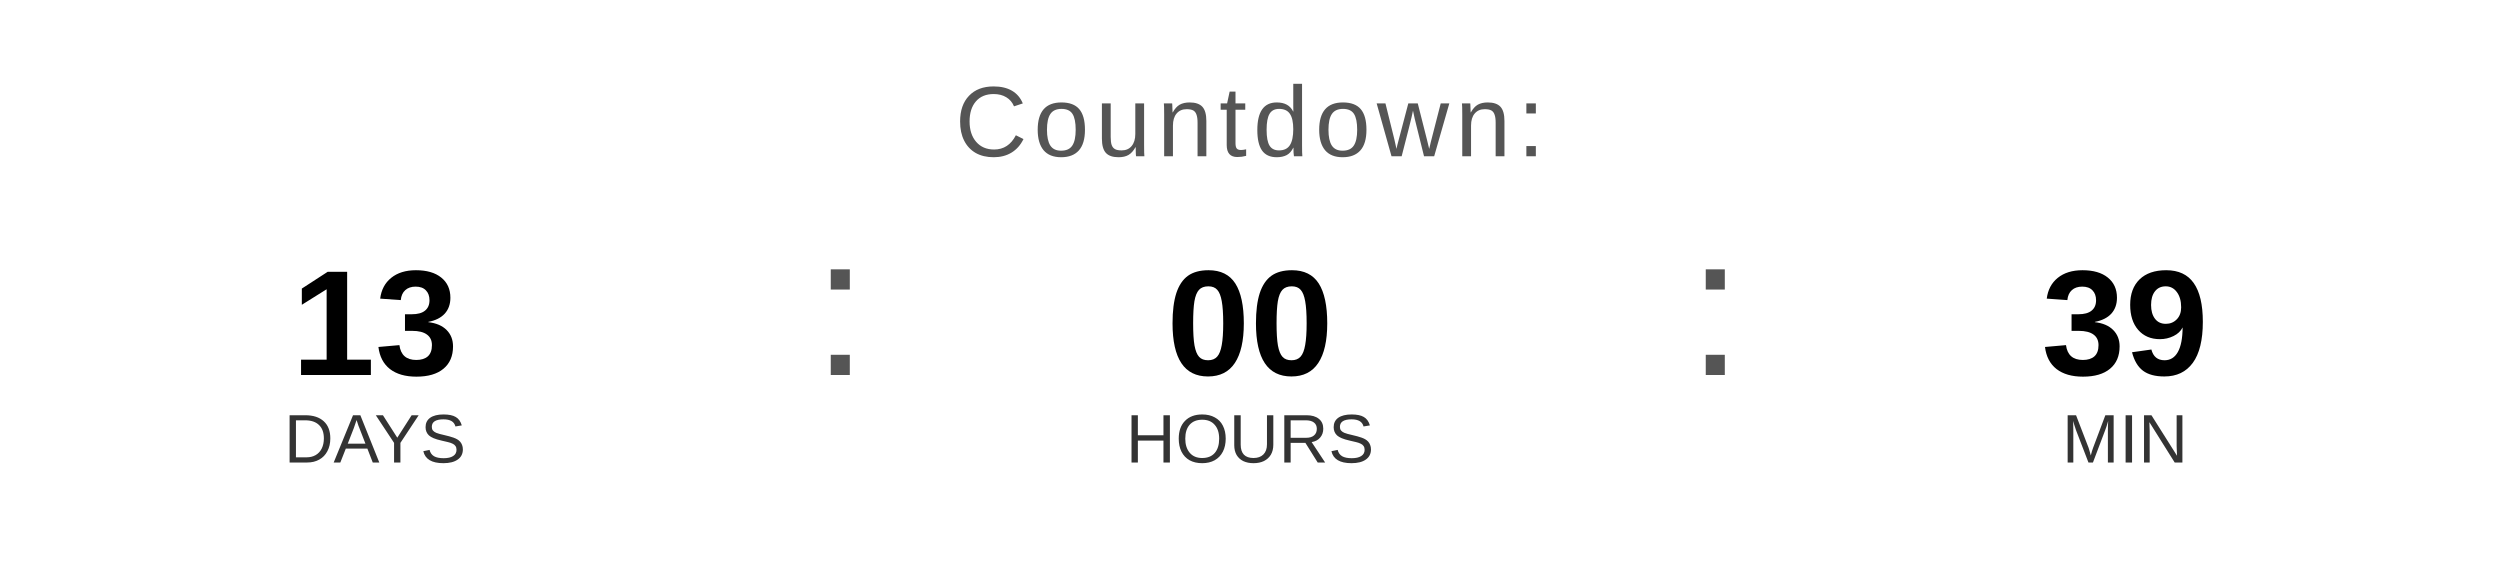
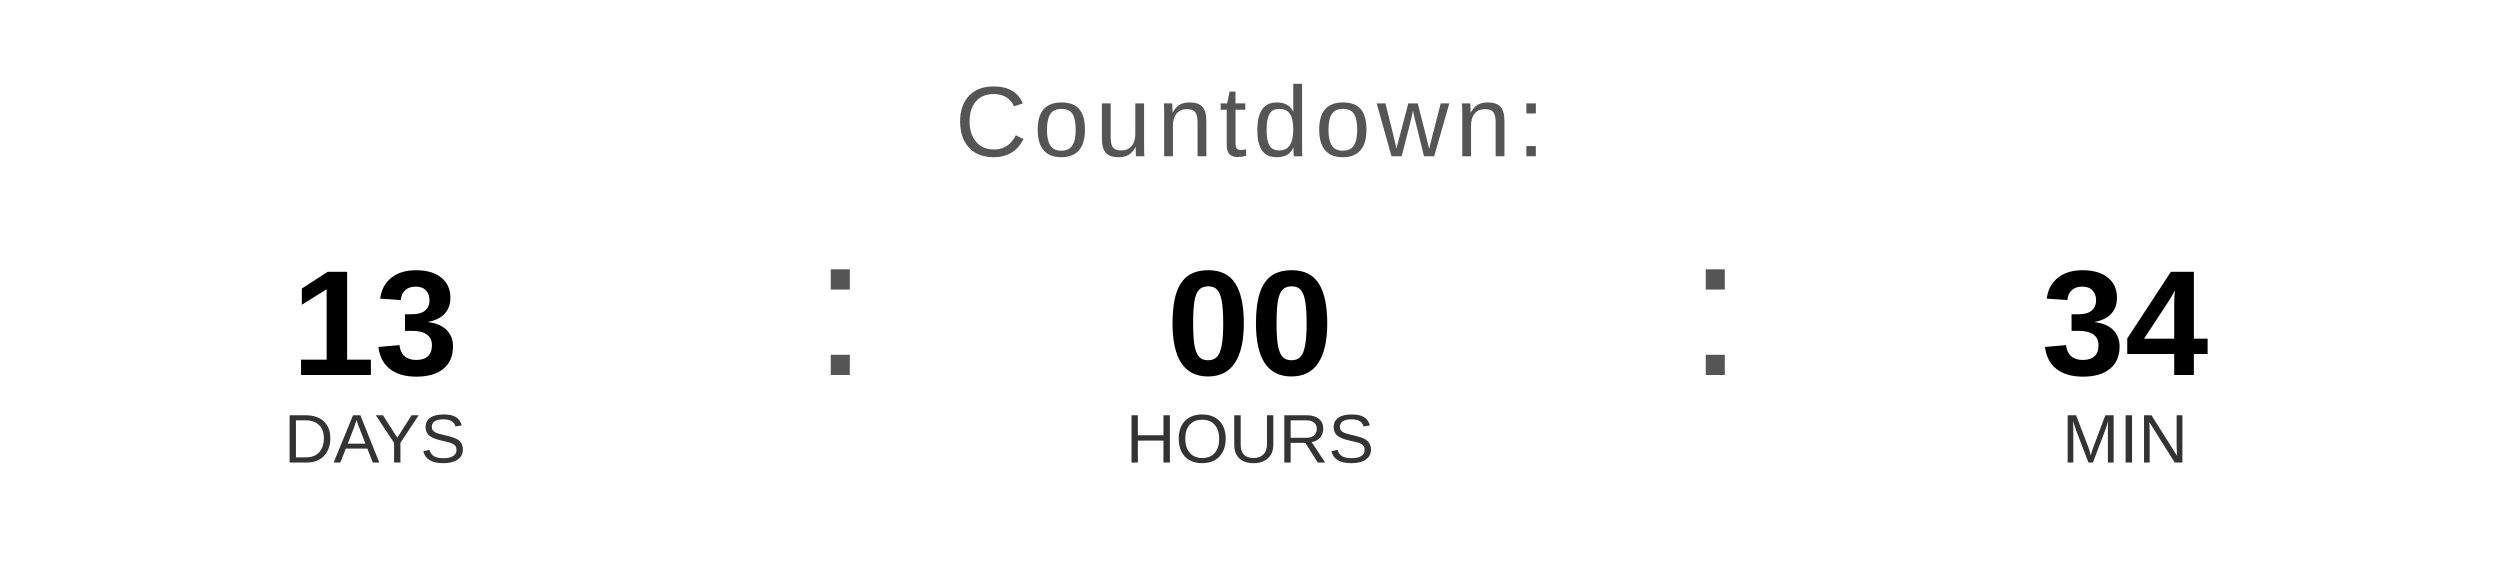
<svg xmlns="http://www.w3.org/2000/svg" width="400" height="90" viewBox="0 0 400 90">
  <text x="200" y="25" font-family="Arial, Helvetica, sans-serif" font-size="16" fill="#555555" text-anchor="middle" letter-spacing="1">
    Countdown:
  </text>
  <text x="60" y="60" font-family="Arial, Helvetica, sans-serif" font-size="24" font-weight="bold" fill="#000000" text-anchor="middle">13</text>
  <text x="60" y="74" font-family="Arial, Helvetica, sans-serif" font-size="11" fill="#333333" text-anchor="middle">DAYS</text>
  <text x="130" y="60" font-family="Arial, sans-serif" font-size="32" fill="#555555">:</text>
  <text x="200" y="60" font-family="Arial, Helvetica, sans-serif" font-size="24" font-weight="bold" fill="#000000" text-anchor="middle">00</text>
  <text x="200" y="74" font-family="Arial, Helvetica, sans-serif" font-size="11" fill="#333333" text-anchor="middle">HOURS</text>
  <text x="270" y="60" font-family="Arial, sans-serif" font-size="32" fill="#555555">:</text>
-   <text x="340" y="60" font-family="Arial, Helvetica, sans-serif" font-size="24" font-weight="bold" fill="#000000" text-anchor="middle">39</text>
+   <text x="340" y="60" font-family="Arial, Helvetica, sans-serif" font-size="24" font-weight="bold" fill="#000000" text-anchor="middle">34</text>
  <text x="340" y="74" font-family="Arial, Helvetica, sans-serif" font-size="11" fill="#333333" text-anchor="middle">MIN</text>
</svg>
